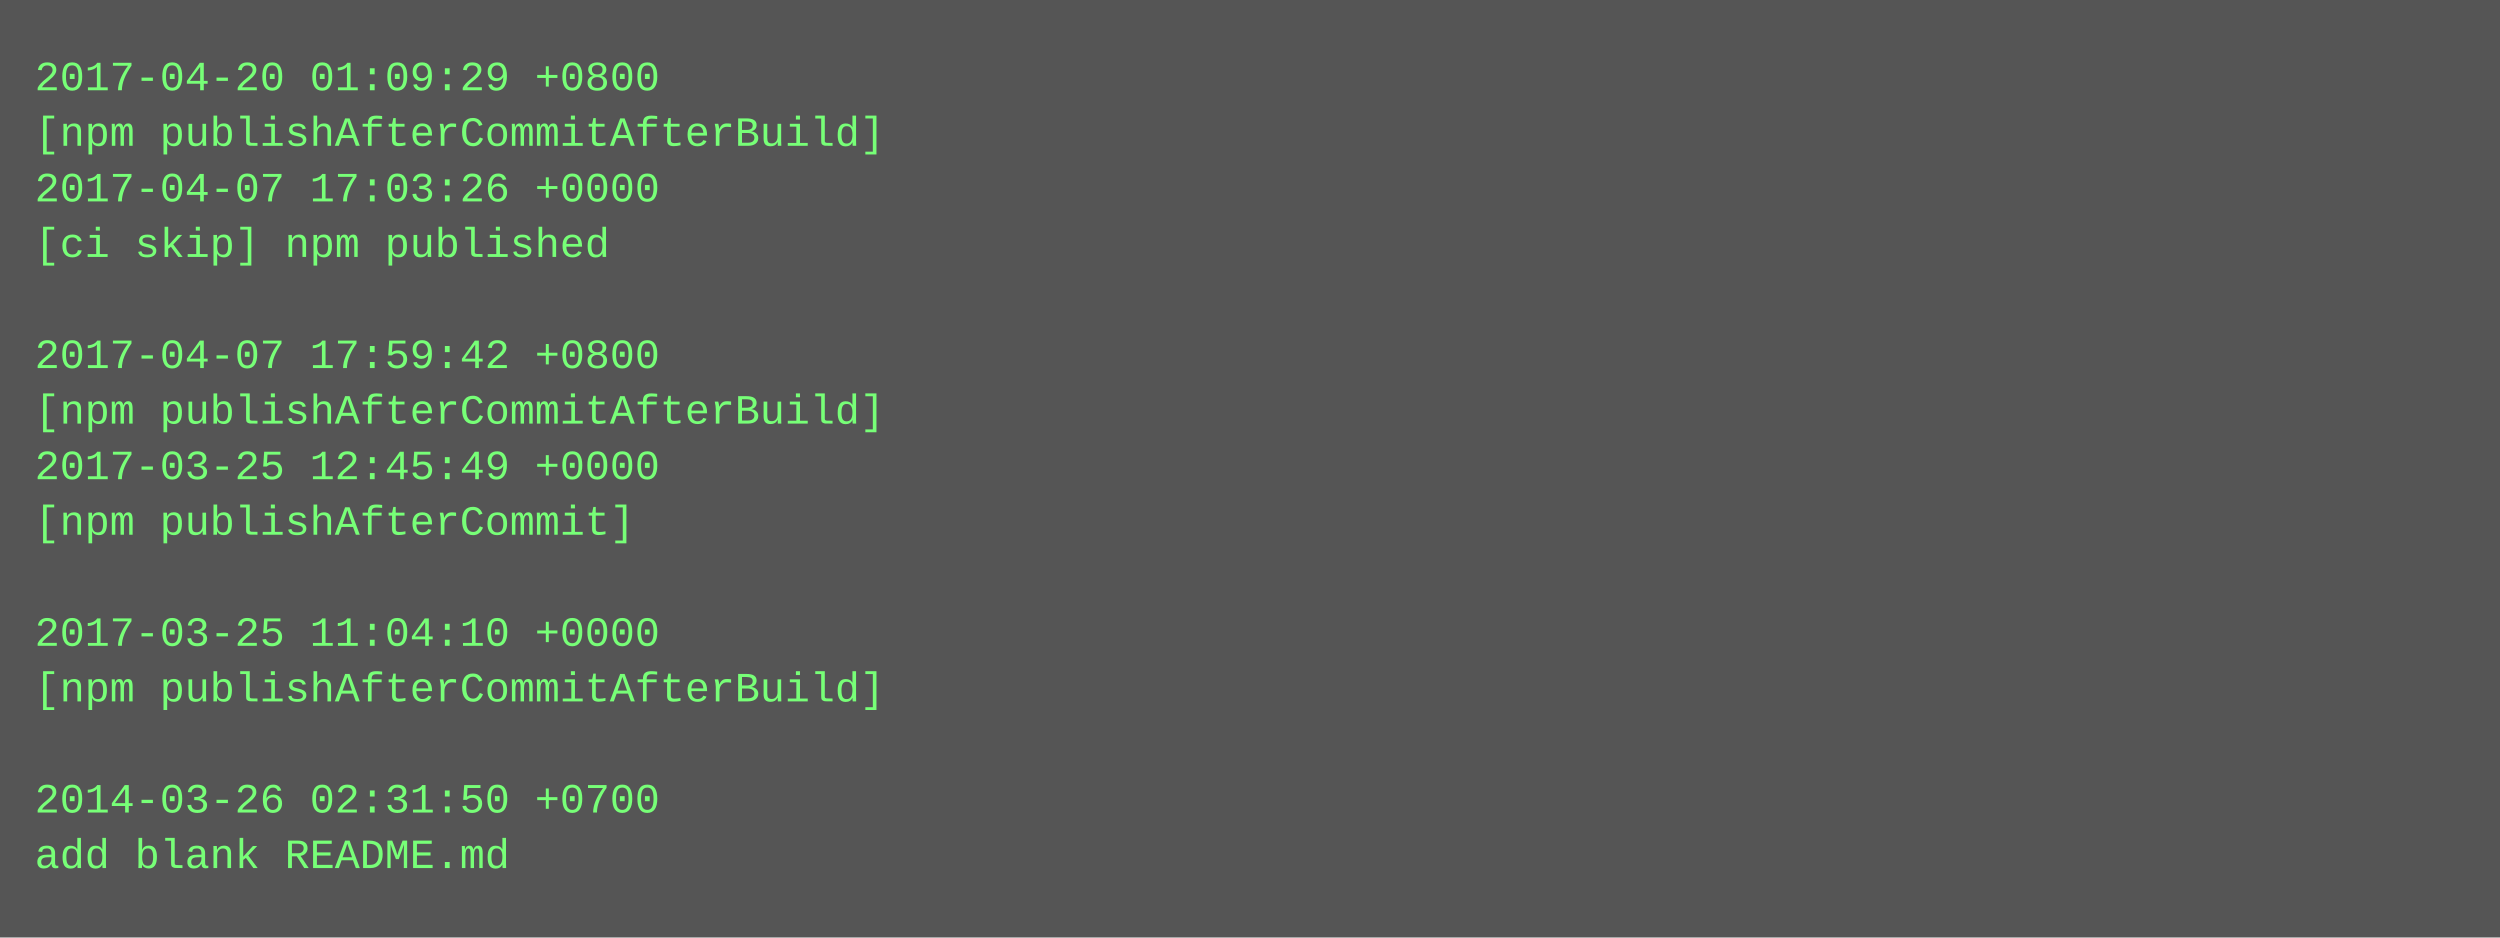
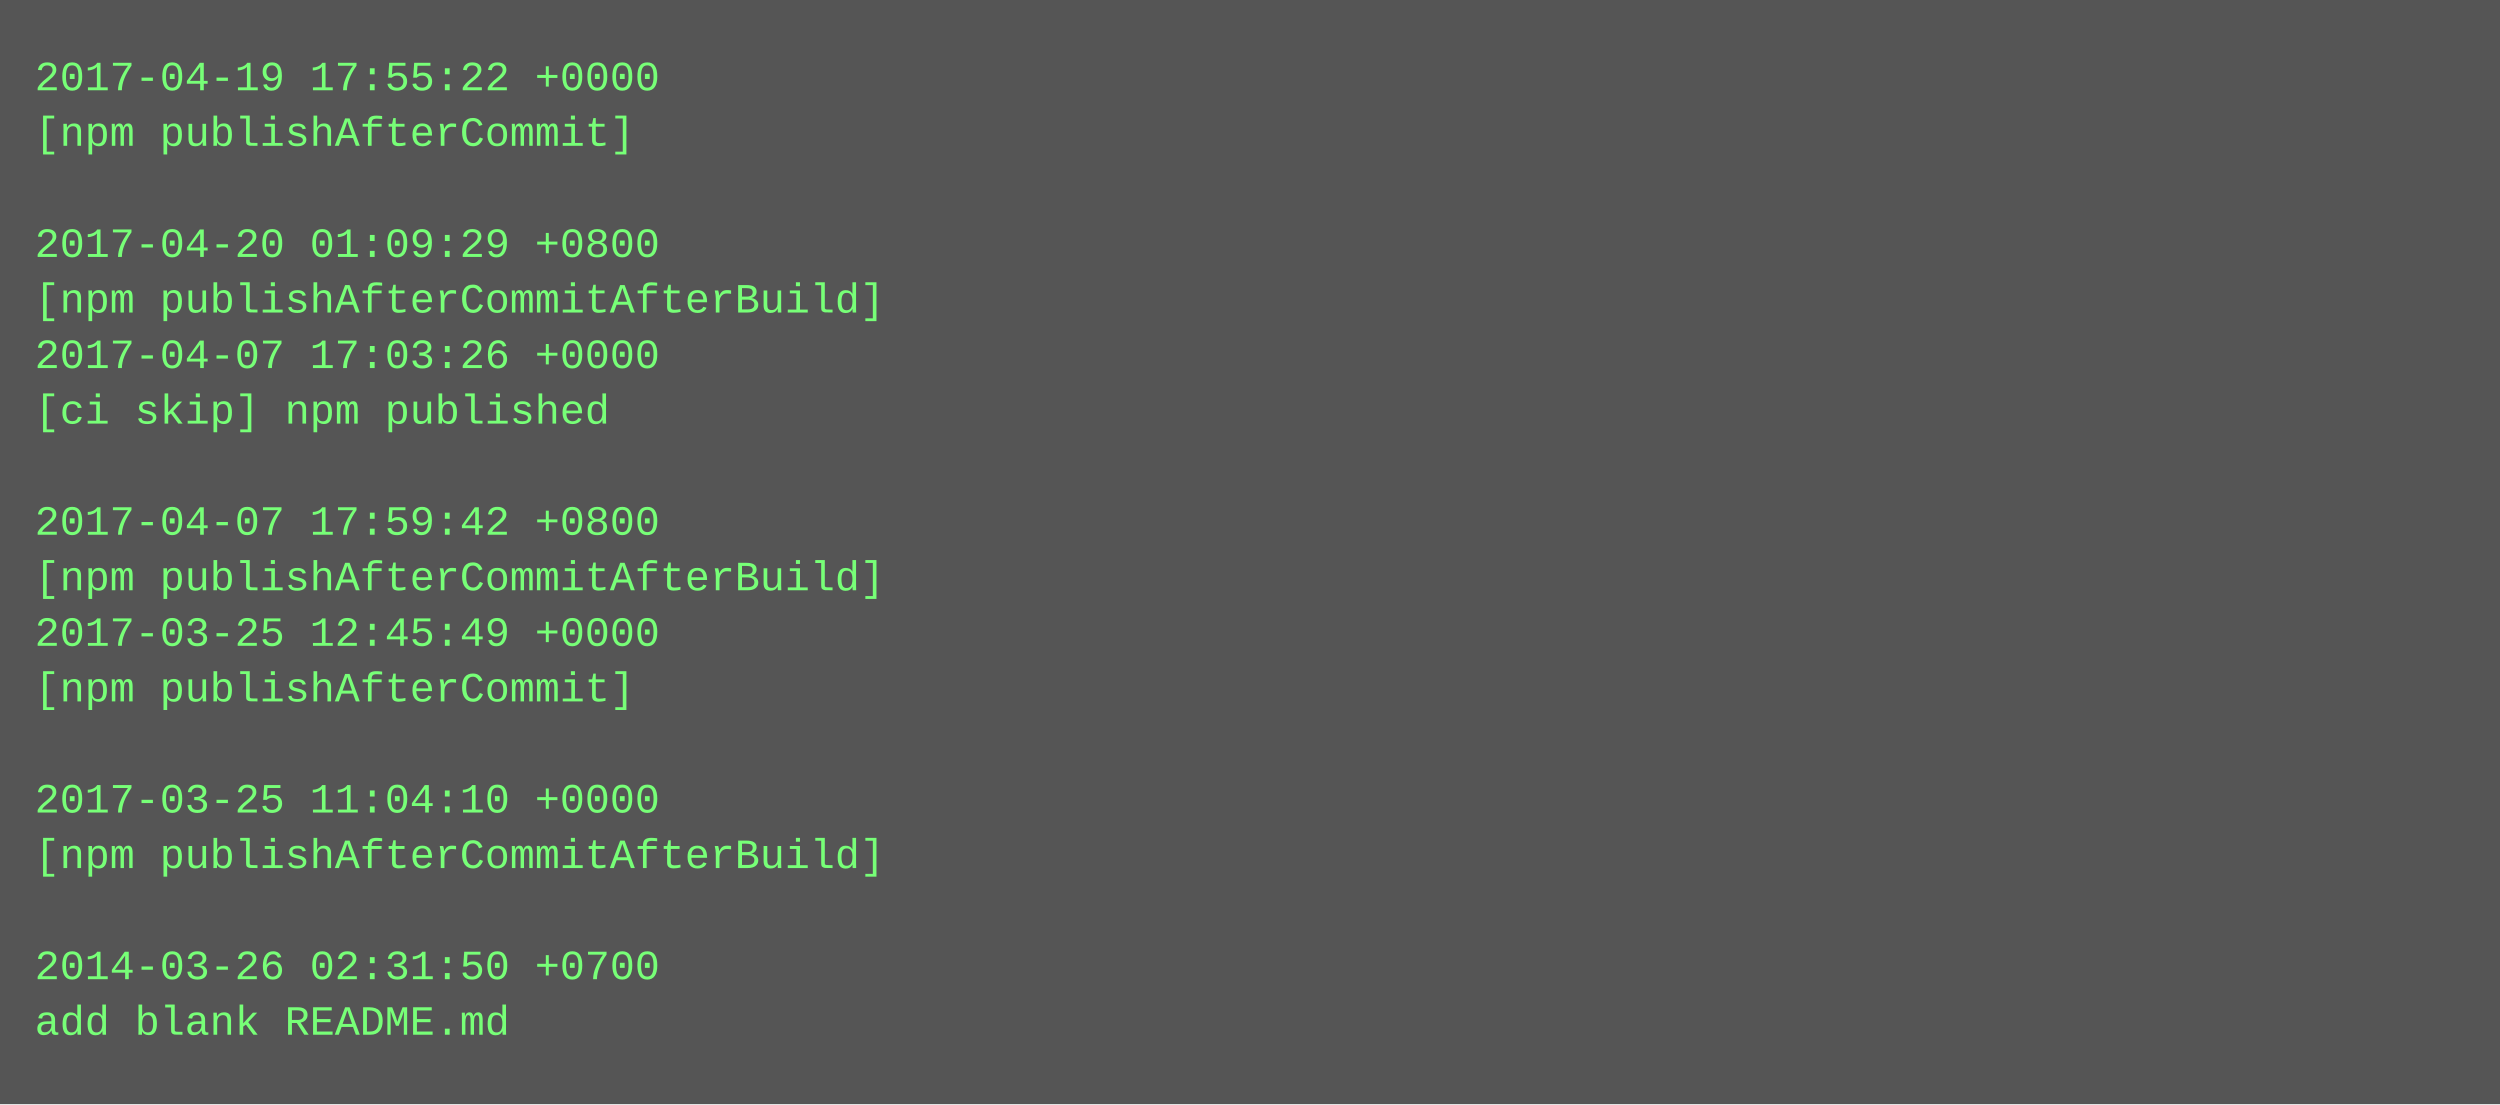
- <svg xmlns="http://www.w3.org/2000/svg" height="270" width="720">
-   <rect height="270" fill="#555" width="720" />
+ <svg xmlns="http://www.w3.org/2000/svg" height="318" width="720">
+   <rect height="318" fill="#555" width="720" />
  <text fill="#7f7" font-family="Courier New" font-size="12" xml:space="preserve">
-     <tspan x="10" y="26">2017-04-20 01:09:29 +0800</tspan>
-     <tspan x="10" y="42">[npm publishAfterCommitAfterBuild]</tspan>
-     <tspan x="10" y="58">2017-04-07 17:03:26 +0000</tspan>
-     <tspan x="10" y="74">[ci skip] npm published</tspan>
-     <tspan x="10" y="90" />
-     <tspan x="10" y="106">2017-04-07 17:59:42 +0800</tspan>
-     <tspan x="10" y="122">[npm publishAfterCommitAfterBuild]</tspan>
-     <tspan x="10" y="138">2017-03-25 12:45:49 +0000</tspan>
-     <tspan x="10" y="154">[npm publishAfterCommit]</tspan>
-     <tspan x="10" y="170" />
-     <tspan x="10" y="186">2017-03-25 11:04:10 +0000</tspan>
-     <tspan x="10" y="202">[npm publishAfterCommitAfterBuild]</tspan>
+     <tspan x="10" y="26">2017-04-19 17:55:22 +0000</tspan>
+     <tspan x="10" y="42">[npm publishAfterCommit]</tspan>
+     <tspan x="10" y="58" />
+     <tspan x="10" y="74">2017-04-20 01:09:29 +0800</tspan>
+     <tspan x="10" y="90">[npm publishAfterCommitAfterBuild]</tspan>
+     <tspan x="10" y="106">2017-04-07 17:03:26 +0000</tspan>
+     <tspan x="10" y="122">[ci skip] npm published</tspan>
+     <tspan x="10" y="138" />
+     <tspan x="10" y="154">2017-04-07 17:59:42 +0800</tspan>
+     <tspan x="10" y="170">[npm publishAfterCommitAfterBuild]</tspan>
+     <tspan x="10" y="186">2017-03-25 12:45:49 +0000</tspan>
+     <tspan x="10" y="202">[npm publishAfterCommit]</tspan>
    <tspan x="10" y="218" />
-     <tspan x="10" y="234">2014-03-26 02:31:50 +0700</tspan>
-     <tspan x="10" y="250">add blank README.md</tspan>
+     <tspan x="10" y="234">2017-03-25 11:04:10 +0000</tspan>
+     <tspan x="10" y="250">[npm publishAfterCommitAfterBuild]</tspan>
+     <tspan x="10" y="266" />
+     <tspan x="10" y="282">2014-03-26 02:31:50 +0700</tspan>
+     <tspan x="10" y="298">add blank README.md</tspan>
  </text>
</svg>
